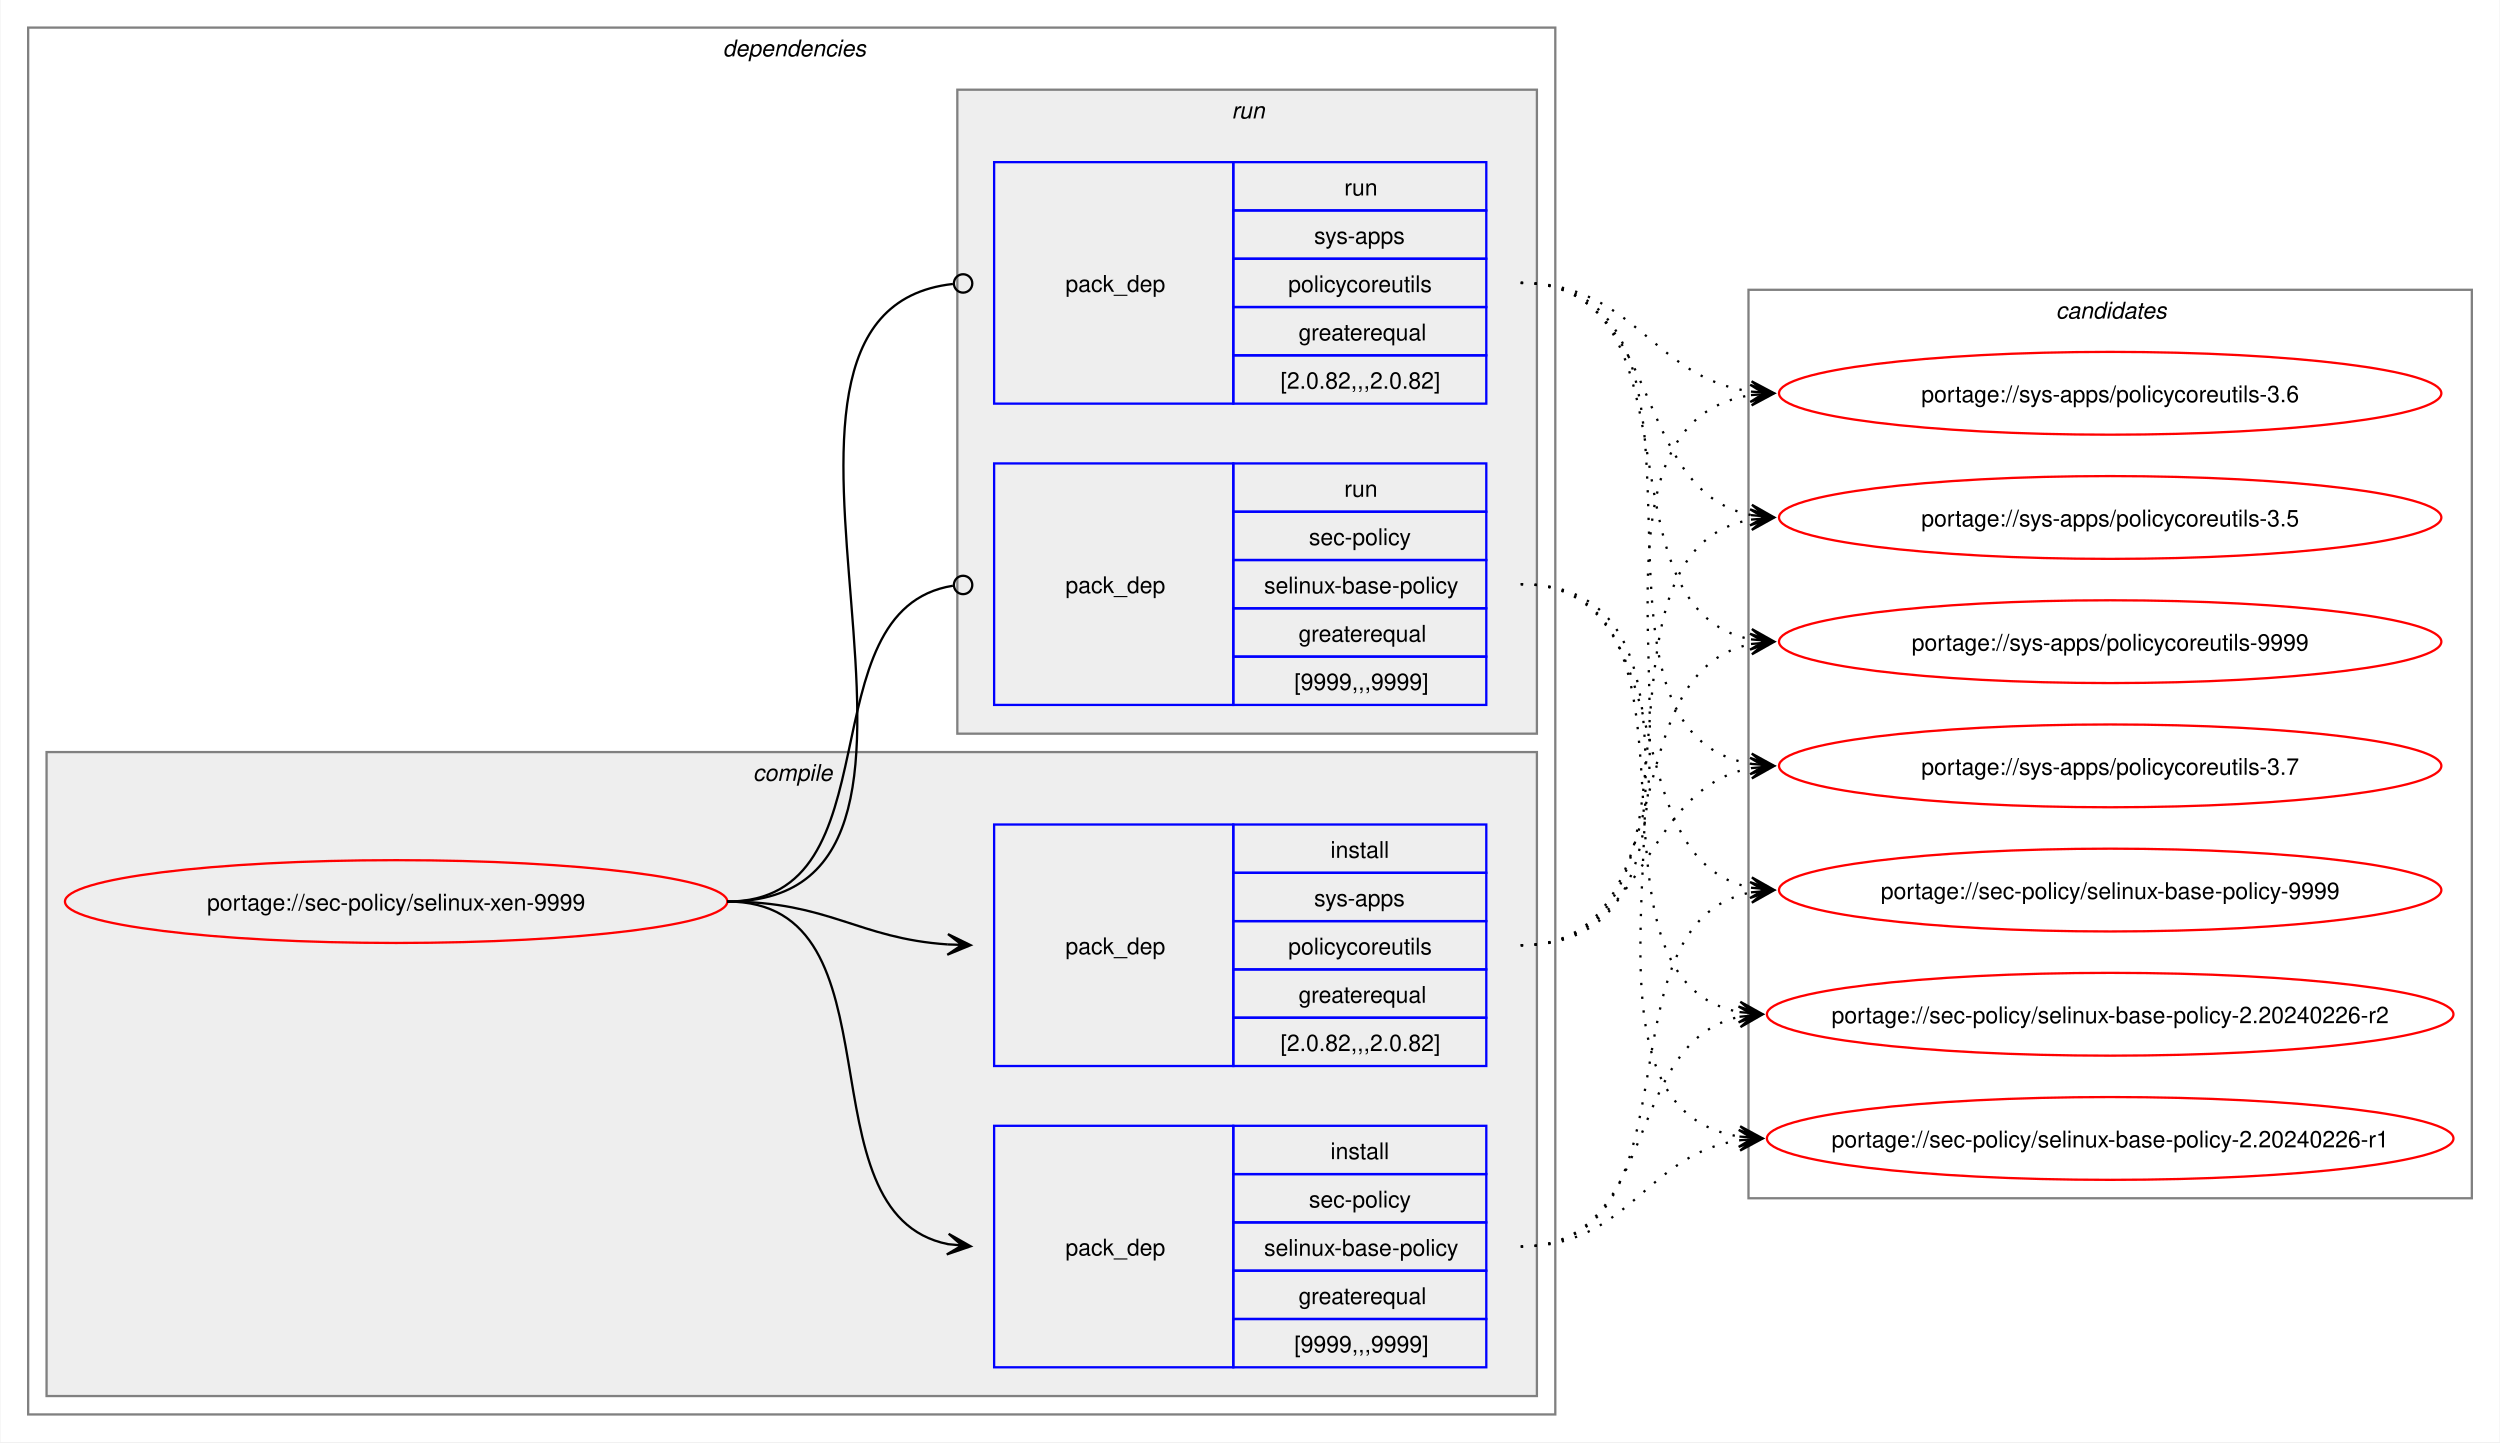
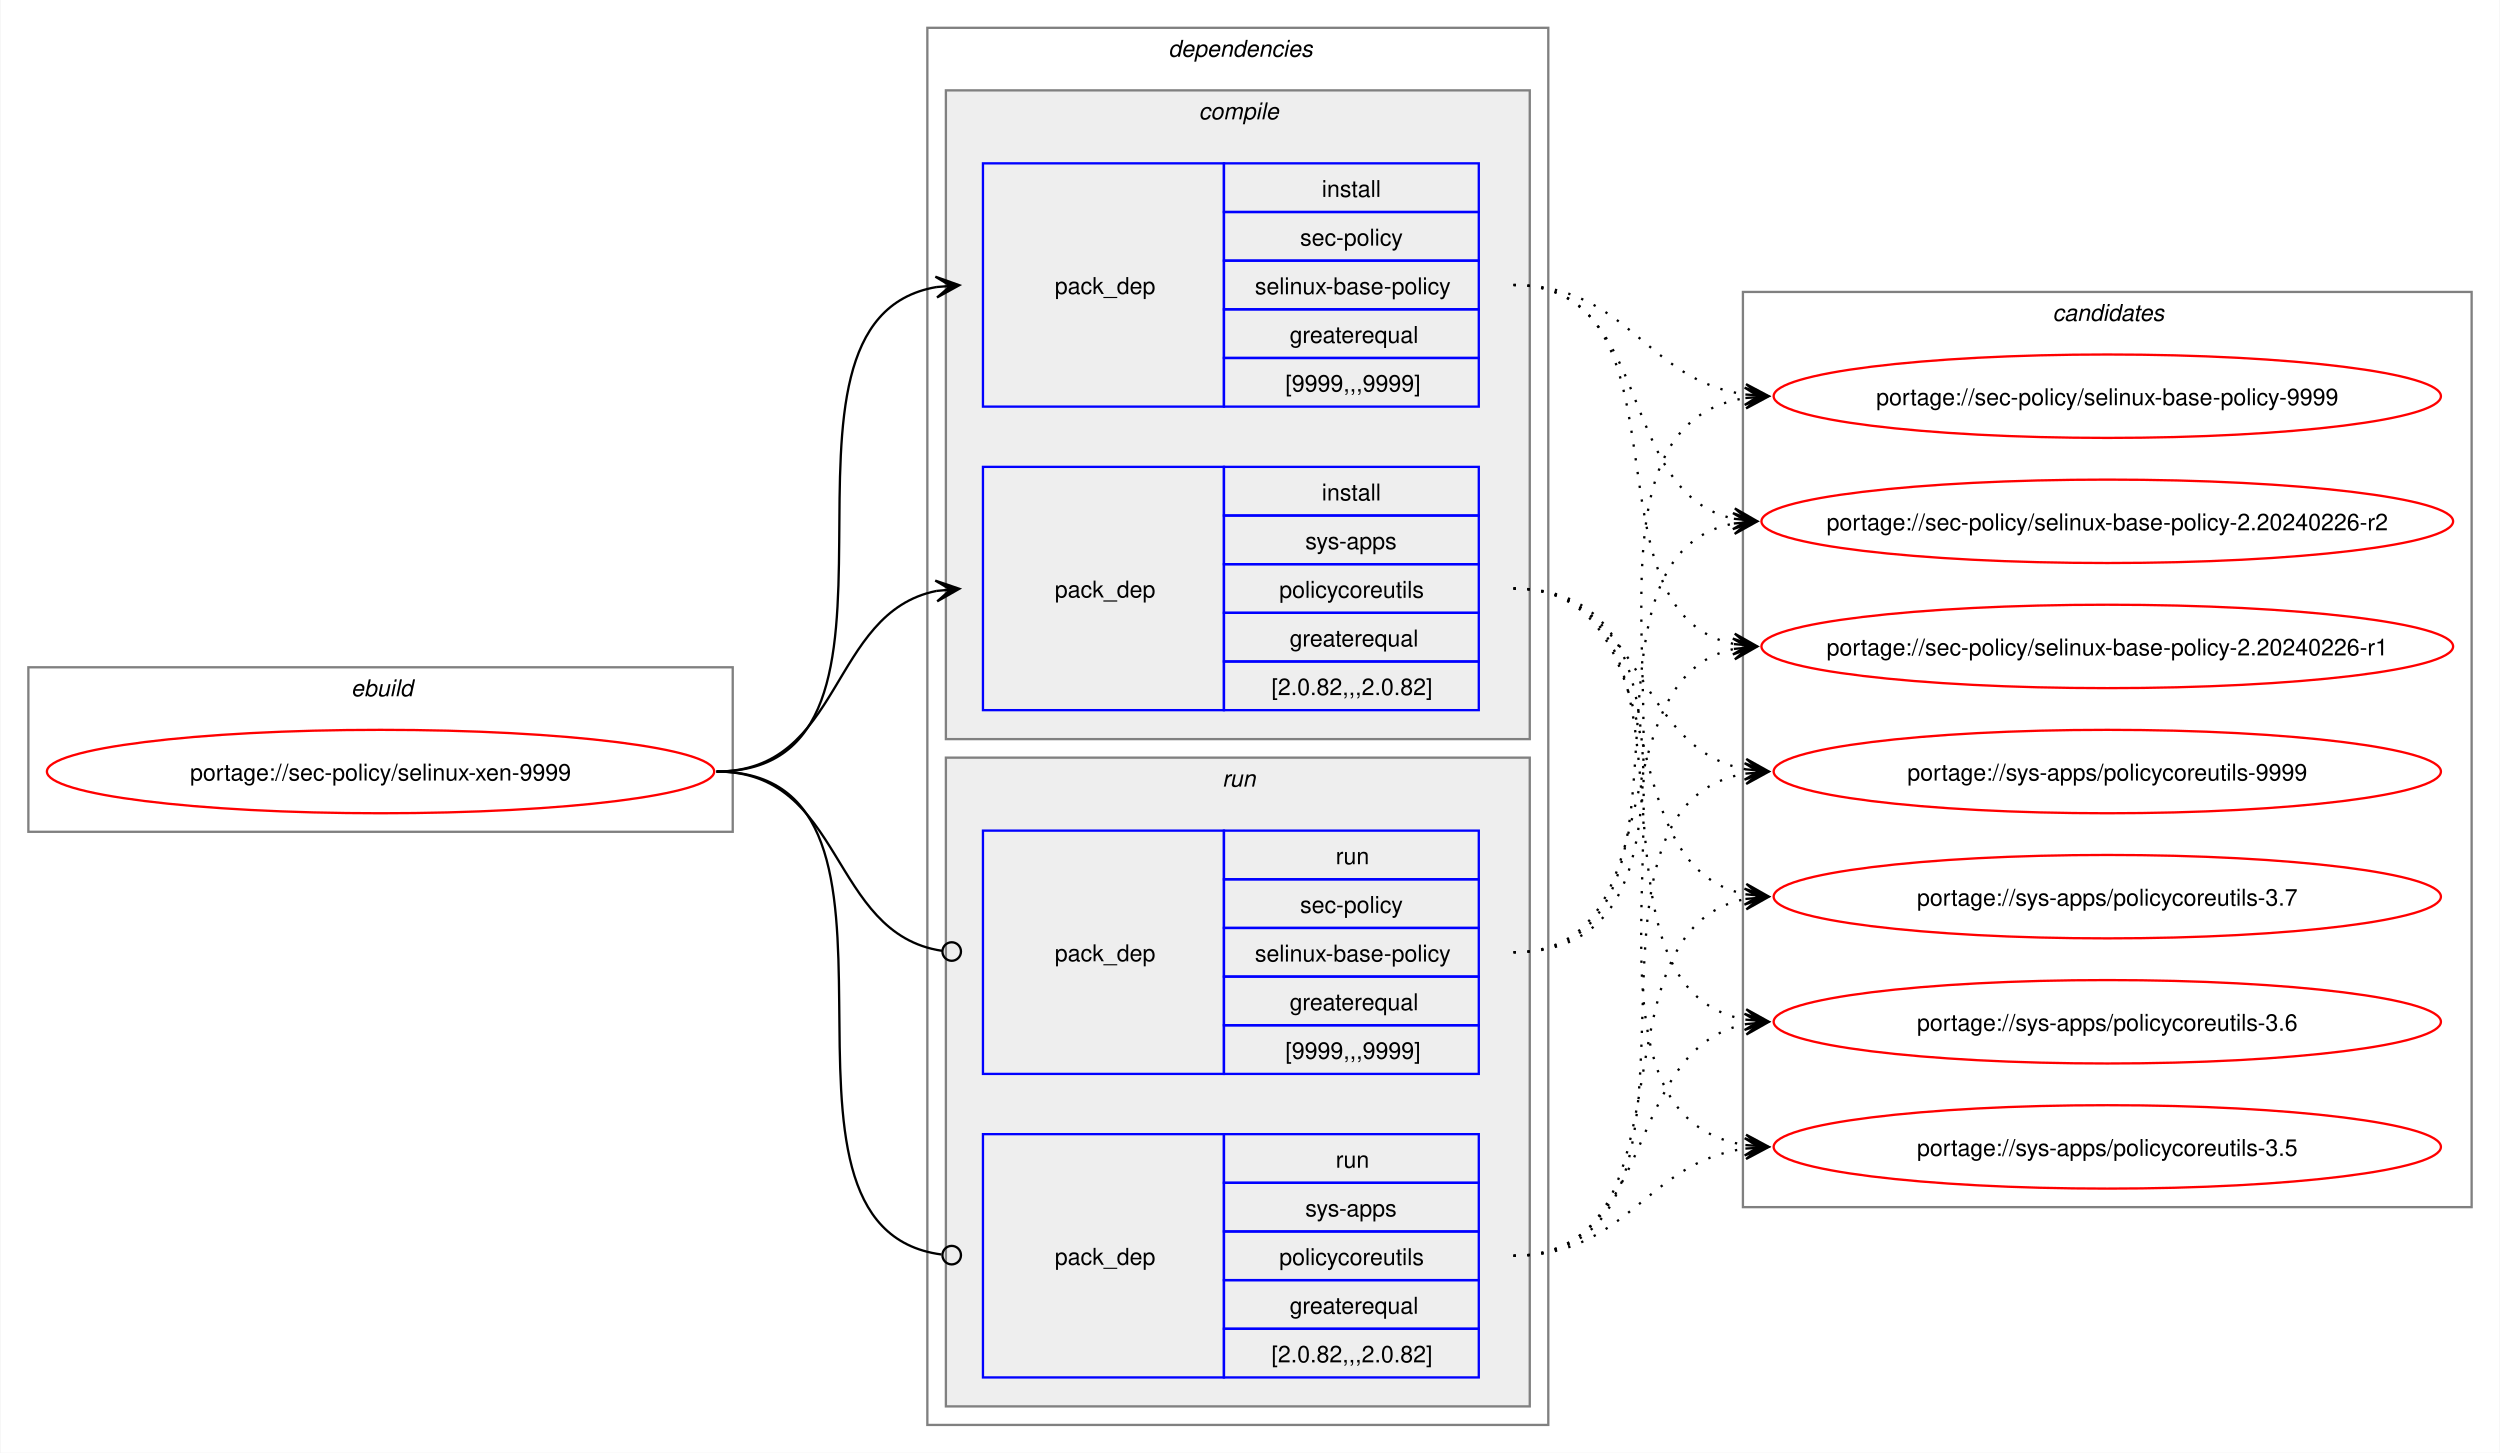
- <svg xmlns="http://www.w3.org/2000/svg" xmlns:xlink="http://www.w3.org/1999/xlink" width="1087pt" height="627pt" viewBox="0.00 0.00 1086.51 627.00">
+ <svg xmlns="http://www.w3.org/2000/svg" xmlns:xlink="http://www.w3.org/1999/xlink" width="1079pt" height="627pt" viewBox="0.00 0.00 1078.51 627.00">
  <g id="graph0" class="graph" transform="scale(1 1) rotate(0) translate(4 623)">
-     <polygon fill="white" stroke="none" points="-4,4 -4,-623 1082.51,-623 1082.51,4 -4,4" />
+     <polygon fill="white" stroke="none" points="-4,4 -4,-623 1074.51,-623 1074.51,4 -4,4" />
+     <g id="clust1" class="cluster">
+       <polygon fill="none" stroke="gray" points="8,-264 8,-335 312,-335 312,-264 8,-264" />
+       <text text-anchor="start" x="147.25" y="-322.5" font-family="Helvetica,sans-Serif" font-style="italic" font-size="10.00">ebuild</text>
+     </g>
    <g id="clust2" class="cluster">
-       <polygon fill="none" stroke="gray" points="8,-8 8,-611 672,-611 672,-8 8,-8" />
-       <text text-anchor="start" x="310" y="-598.5" font-family="Helvetica,sans-Serif" font-style="italic" font-size="10.00">dependencies</text>
+       <polygon fill="none" stroke="gray" points="396,-8 396,-611 664,-611 664,-8 396,-8" />
+       <text text-anchor="start" x="500" y="-598.5" font-family="Helvetica,sans-Serif" font-style="italic" font-size="10.00">dependencies</text>
    </g>
    <g id="clust3" class="cluster">
-       <polygon fill="#eeeeee" stroke="gray" points="16,-16 16,-296 664,-296 664,-16 16,-16" />
-       <text text-anchor="start" x="323.12" y="-283.5" font-family="Helvetica,sans-Serif" font-style="italic" font-size="10.00">compile</text>
+       <polygon fill="#eeeeee" stroke="gray" points="404,-304 404,-584 656,-584 656,-304 404,-304" />
+       <text text-anchor="start" x="513.12" y="-571.5" font-family="Helvetica,sans-Serif" font-style="italic" font-size="10.00">compile</text>
    </g>
    <g id="clust7" class="cluster">
-       <polygon fill="#eeeeee" stroke="gray" points="412,-304 412,-584 664,-584 664,-304 412,-304" />
-       <text text-anchor="start" x="531.25" y="-571.5" font-family="Helvetica,sans-Serif" font-style="italic" font-size="10.00">run</text>
+       <polygon fill="#eeeeee" stroke="gray" points="404,-16 404,-296 656,-296 656,-16 404,-16" />
+       <text text-anchor="start" x="523.25" y="-283.5" font-family="Helvetica,sans-Serif" font-style="italic" font-size="10.00">run</text>
    </g>
    <g id="clust10" class="cluster">
-       <polygon fill="none" stroke="gray" points="756,-102 756,-497 1070.51,-497 1070.51,-102 756,-102" />
-       <text text-anchor="start" x="889.63" y="-484.5" font-family="Helvetica,sans-Serif" font-style="italic" font-size="10.00">candidates</text>
+       <polygon fill="none" stroke="gray" points="748,-102 748,-497 1062.51,-497 1062.51,-102 748,-102" />
+       <text text-anchor="start" x="881.63" y="-484.5" font-family="Helvetica,sans-Serif" font-style="italic" font-size="10.00">candidates</text>
    </g>
    <g id="node1" class="node">
      <g id="a_node1">
        <a xlink:href="../sec-policy/selinux-xen-9999.svg" xlink:title="portage://sec-policy/selinux-xen-9999">
-           <ellipse fill="none" stroke="red" cx="168" cy="-231" rx="144" ry="18" />
-           <text text-anchor="middle" x="168" y="-227.12" font-family="Helvetica,sans-Serif" font-size="10.00">portage://sec-policy/selinux-xen-9999</text>
+           <ellipse fill="none" stroke="red" cx="160" cy="-290" rx="144" ry="18" />
+           <text text-anchor="middle" x="160" y="-286.12" font-family="Helvetica,sans-Serif" font-size="10.00">portage://sec-policy/selinux-xen-9999</text>
        </a>
      </g>
    </g>
    <g id="node2" class="node">
-       <polygon fill="none" stroke="blue" points="428,-28.5 428,-133.5 532,-133.5 532,-28.5 428,-28.5" />
-       <text text-anchor="start" x="459" y="-77.12" font-family="Helvetica,sans-Serif" font-size="10.00">pack_dep</text>
-       <polygon fill="none" stroke="blue" points="532,-112.5 532,-133.5 642,-133.5 642,-112.5 532,-112.5" />
-       <text text-anchor="start" x="574.25" y="-119" font-family="Helvetica,sans-Serif" font-size="10.00">install</text>
-       <polygon fill="none" stroke="blue" points="532,-91.5 532,-112.5 642,-112.5 642,-91.5 532,-91.5" />
-       <text text-anchor="start" x="564.87" y="-98" font-family="Helvetica,sans-Serif" font-size="10.00">sec-policy</text>
-       <polygon fill="none" stroke="blue" points="532,-70.5 532,-91.5 642,-91.5 642,-70.5 532,-70.5" />
-       <text text-anchor="start" x="545.37" y="-77" font-family="Helvetica,sans-Serif" font-size="10.00">selinux-base-policy</text>
-       <polygon fill="none" stroke="blue" points="532,-49.5 532,-70.5 642,-70.5 642,-49.5 532,-49.5" />
-       <text text-anchor="start" x="560.37" y="-56" font-family="Helvetica,sans-Serif" font-size="10.00">greaterequal</text>
-       <polygon fill="none" stroke="blue" points="532,-28.5 532,-49.5 642,-49.5 642,-28.5 532,-28.5" />
-       <text text-anchor="start" x="558.5" y="-35" font-family="Helvetica,sans-Serif" font-size="10.00">[9999,,,9999]</text>
+       <polygon fill="none" stroke="blue" points="420,-447.5 420,-552.5 524,-552.5 524,-447.5 420,-447.5" />
+       <text text-anchor="start" x="451" y="-496.12" font-family="Helvetica,sans-Serif" font-size="10.00">pack_dep</text>
+       <polygon fill="none" stroke="blue" points="524,-531.5 524,-552.5 634,-552.5 634,-531.5 524,-531.5" />
+       <text text-anchor="start" x="566.25" y="-538" font-family="Helvetica,sans-Serif" font-size="10.00">install</text>
+       <polygon fill="none" stroke="blue" points="524,-510.5 524,-531.5 634,-531.5 634,-510.5 524,-510.5" />
+       <text text-anchor="start" x="556.87" y="-517" font-family="Helvetica,sans-Serif" font-size="10.00">sec-policy</text>
+       <polygon fill="none" stroke="blue" points="524,-489.5 524,-510.5 634,-510.5 634,-489.5 524,-489.5" />
+       <text text-anchor="start" x="537.37" y="-496" font-family="Helvetica,sans-Serif" font-size="10.00">selinux-base-policy</text>
+       <polygon fill="none" stroke="blue" points="524,-468.5 524,-489.5 634,-489.5 634,-468.5 524,-468.5" />
+       <text text-anchor="start" x="552.37" y="-475" font-family="Helvetica,sans-Serif" font-size="10.00">greaterequal</text>
+       <polygon fill="none" stroke="blue" points="524,-447.5 524,-468.5 634,-468.5 634,-447.5 524,-447.5" />
+       <text text-anchor="start" x="550.5" y="-454" font-family="Helvetica,sans-Serif" font-size="10.00">[9999,,,9999]</text>
    </g>
    <g id="edge1" class="edge">
-       <path fill="none" stroke="black" d="M312,-231C389.89,-231 342.32,-95.29 407.96,-82.04" />
-       <polygon fill="black" stroke="black" points="417.79,-81.11 408.25,-86.53 414.02,-81.47 407.83,-82.05 407.83,-82.05 407.83,-82.05 414.02,-81.47 407.41,-77.57 417.79,-81.11" />
+       <path fill="none" stroke="black" d="M305,-290C405.57,-290 314,-484.31 399.94,-499.11" />
+       <polygon fill="black" stroke="black" points="409.79,-499.9 399.46,-503.59 406.02,-499.6 399.82,-499.1 399.82,-499.1 399.82,-499.1 406.02,-499.6 400.18,-494.61 409.79,-499.9" />
    </g>
    <g id="node3" class="node">
-       <polygon fill="none" stroke="blue" points="428,-159.5 428,-264.5 532,-264.5 532,-159.5 428,-159.5" />
-       <text text-anchor="start" x="459" y="-208.12" font-family="Helvetica,sans-Serif" font-size="10.00">pack_dep</text>
-       <polygon fill="none" stroke="blue" points="532,-243.5 532,-264.5 642,-264.5 642,-243.5 532,-243.5" />
-       <text text-anchor="start" x="574.25" y="-250" font-family="Helvetica,sans-Serif" font-size="10.00">install</text>
-       <polygon fill="none" stroke="blue" points="532,-222.5 532,-243.5 642,-243.5 642,-222.5 532,-222.5" />
-       <text text-anchor="start" x="567.12" y="-229" font-family="Helvetica,sans-Serif" font-size="10.00">sys-apps</text>
-       <polygon fill="none" stroke="blue" points="532,-201.5 532,-222.5 642,-222.5 642,-201.5 532,-201.5" />
-       <text text-anchor="start" x="555.87" y="-208" font-family="Helvetica,sans-Serif" font-size="10.00">policycoreutils</text>
-       <polygon fill="none" stroke="blue" points="532,-180.5 532,-201.5 642,-201.5 642,-180.5 532,-180.5" />
-       <text text-anchor="start" x="560.37" y="-187" font-family="Helvetica,sans-Serif" font-size="10.00">greaterequal</text>
-       <polygon fill="none" stroke="blue" points="532,-159.5 532,-180.5 642,-180.5 642,-159.5 532,-159.5" />
-       <text text-anchor="start" x="552.5" y="-166" font-family="Helvetica,sans-Serif" font-size="10.00">[2.0.82,,,2.0.82]</text>
+       <polygon fill="none" stroke="blue" points="420,-316.5 420,-421.5 524,-421.5 524,-316.5 420,-316.5" />
+       <text text-anchor="start" x="451" y="-365.12" font-family="Helvetica,sans-Serif" font-size="10.00">pack_dep</text>
+       <polygon fill="none" stroke="blue" points="524,-400.5 524,-421.5 634,-421.5 634,-400.5 524,-400.5" />
+       <text text-anchor="start" x="566.25" y="-407" font-family="Helvetica,sans-Serif" font-size="10.00">install</text>
+       <polygon fill="none" stroke="blue" points="524,-379.5 524,-400.5 634,-400.5 634,-379.5 524,-379.5" />
+       <text text-anchor="start" x="559.12" y="-386" font-family="Helvetica,sans-Serif" font-size="10.00">sys-apps</text>
+       <polygon fill="none" stroke="blue" points="524,-358.5 524,-379.5 634,-379.5 634,-358.5 524,-358.5" />
+       <text text-anchor="start" x="547.87" y="-365" font-family="Helvetica,sans-Serif" font-size="10.00">policycoreutils</text>
+       <polygon fill="none" stroke="blue" points="524,-337.5 524,-358.5 634,-358.5 634,-337.5 524,-337.5" />
+       <text text-anchor="start" x="552.37" y="-344" font-family="Helvetica,sans-Serif" font-size="10.00">greaterequal</text>
+       <polygon fill="none" stroke="blue" points="524,-316.5 524,-337.5 634,-337.5 634,-316.5 524,-316.5" />
+       <text text-anchor="start" x="544.5" y="-323" font-family="Helvetica,sans-Serif" font-size="10.00">[2.0.82,,,2.0.82]</text>
    </g>
    <g id="edge2" class="edge">
-       <path fill="none" stroke="black" d="M312,-231C356.34,-231 368.74,-214.99 407.84,-212.36" />
-       <polygon fill="black" stroke="black" points="417.78,-212.04 407.93,-216.86 414,-212.16 407.79,-212.36 407.79,-212.36 407.79,-212.36 414,-212.16 407.64,-207.87 417.78,-212.04" />
+       <path fill="none" stroke="black" d="M305,-290C359.74,-290 353.49,-358.57 399.89,-367.94" />
+       <polygon fill="black" stroke="black" points="409.79,-368.88 399.41,-372.42 406.02,-368.53 399.83,-367.94 399.83,-367.94 399.83,-367.94 406.02,-368.53 400.26,-363.46 409.79,-368.88" />
    </g>
    <g id="node4" class="node">
-       <polygon fill="none" stroke="blue" points="428,-316.5 428,-421.5 532,-421.5 532,-316.5 428,-316.5" />
-       <text text-anchor="start" x="459" y="-365.12" font-family="Helvetica,sans-Serif" font-size="10.00">pack_dep</text>
-       <polygon fill="none" stroke="blue" points="532,-400.5 532,-421.5 642,-421.5 642,-400.5 532,-400.5" />
-       <text text-anchor="start" x="580.25" y="-407" font-family="Helvetica,sans-Serif" font-size="10.00">run</text>
-       <polygon fill="none" stroke="blue" points="532,-379.5 532,-400.5 642,-400.5 642,-379.5 532,-379.5" />
-       <text text-anchor="start" x="564.87" y="-386" font-family="Helvetica,sans-Serif" font-size="10.00">sec-policy</text>
-       <polygon fill="none" stroke="blue" points="532,-358.5 532,-379.5 642,-379.5 642,-358.5 532,-358.5" />
-       <text text-anchor="start" x="545.37" y="-365" font-family="Helvetica,sans-Serif" font-size="10.00">selinux-base-policy</text>
-       <polygon fill="none" stroke="blue" points="532,-337.5 532,-358.5 642,-358.5 642,-337.5 532,-337.5" />
-       <text text-anchor="start" x="560.37" y="-344" font-family="Helvetica,sans-Serif" font-size="10.00">greaterequal</text>
-       <polygon fill="none" stroke="blue" points="532,-316.5 532,-337.5 642,-337.5 642,-316.5 532,-316.5" />
-       <text text-anchor="start" x="558.5" y="-323" font-family="Helvetica,sans-Serif" font-size="10.00">[9999,,,9999]</text>
+       <polygon fill="none" stroke="blue" points="420,-159.5 420,-264.5 524,-264.5 524,-159.5 420,-159.5" />
+       <text text-anchor="start" x="451" y="-208.12" font-family="Helvetica,sans-Serif" font-size="10.00">pack_dep</text>
+       <polygon fill="none" stroke="blue" points="524,-243.5 524,-264.5 634,-264.5 634,-243.5 524,-243.5" />
+       <text text-anchor="start" x="572.25" y="-250" font-family="Helvetica,sans-Serif" font-size="10.00">run</text>
+       <polygon fill="none" stroke="blue" points="524,-222.5 524,-243.5 634,-243.5 634,-222.5 524,-222.5" />
+       <text text-anchor="start" x="556.87" y="-229" font-family="Helvetica,sans-Serif" font-size="10.00">sec-policy</text>
+       <polygon fill="none" stroke="blue" points="524,-201.5 524,-222.5 634,-222.5 634,-201.5 524,-201.5" />
+       <text text-anchor="start" x="537.37" y="-208" font-family="Helvetica,sans-Serif" font-size="10.00">selinux-base-policy</text>
+       <polygon fill="none" stroke="blue" points="524,-180.5 524,-201.5 634,-201.5 634,-180.5 524,-180.5" />
+       <text text-anchor="start" x="552.37" y="-187" font-family="Helvetica,sans-Serif" font-size="10.00">greaterequal</text>
+       <polygon fill="none" stroke="blue" points="524,-159.5 524,-180.5 634,-180.5 634,-159.5 524,-159.5" />
+       <text text-anchor="start" x="550.5" y="-166" font-family="Helvetica,sans-Serif" font-size="10.00">[9999,,,9999]</text>
    </g>
    <g id="edge3" class="edge">
-       <path fill="none" stroke="black" d="M312,-231C386.43,-231 345.13,-357.91 410.07,-368.32" />
-       <ellipse fill="none" stroke="black" cx="414.51" cy="-368.66" rx="4" ry="4" />
+       <path fill="none" stroke="black" d="M305,-290C360.41,-290 353.47,-220.01 402.31,-212.63" />
+       <ellipse fill="none" stroke="black" cx="406.51" cy="-212.32" rx="4" ry="4" />
    </g>
    <g id="node5" class="node">
-       <polygon fill="none" stroke="blue" points="428,-447.5 428,-552.5 532,-552.5 532,-447.5 428,-447.5" />
-       <text text-anchor="start" x="459" y="-496.12" font-family="Helvetica,sans-Serif" font-size="10.00">pack_dep</text>
-       <polygon fill="none" stroke="blue" points="532,-531.5 532,-552.5 642,-552.5 642,-531.5 532,-531.5" />
-       <text text-anchor="start" x="580.25" y="-538" font-family="Helvetica,sans-Serif" font-size="10.00">run</text>
-       <polygon fill="none" stroke="blue" points="532,-510.5 532,-531.5 642,-531.5 642,-510.5 532,-510.5" />
-       <text text-anchor="start" x="567.12" y="-517" font-family="Helvetica,sans-Serif" font-size="10.00">sys-apps</text>
-       <polygon fill="none" stroke="blue" points="532,-489.5 532,-510.5 642,-510.5 642,-489.5 532,-489.5" />
-       <text text-anchor="start" x="555.87" y="-496" font-family="Helvetica,sans-Serif" font-size="10.00">policycoreutils</text>
-       <polygon fill="none" stroke="blue" points="532,-468.5 532,-489.5 642,-489.5 642,-468.5 532,-468.5" />
-       <text text-anchor="start" x="560.37" y="-475" font-family="Helvetica,sans-Serif" font-size="10.00">greaterequal</text>
-       <polygon fill="none" stroke="blue" points="532,-447.5 532,-468.5 642,-468.5 642,-447.5 532,-447.5" />
-       <text text-anchor="start" x="552.5" y="-454" font-family="Helvetica,sans-Serif" font-size="10.00">[2.0.82,,,2.0.82]</text>
+       <polygon fill="none" stroke="blue" points="420,-28.5 420,-133.5 524,-133.5 524,-28.5 420,-28.5" />
+       <text text-anchor="start" x="451" y="-77.12" font-family="Helvetica,sans-Serif" font-size="10.00">pack_dep</text>
+       <polygon fill="none" stroke="blue" points="524,-112.5 524,-133.5 634,-133.5 634,-112.5 524,-112.5" />
+       <text text-anchor="start" x="572.25" y="-119" font-family="Helvetica,sans-Serif" font-size="10.00">run</text>
+       <polygon fill="none" stroke="blue" points="524,-91.5 524,-112.5 634,-112.5 634,-91.5 524,-91.5" />
+       <text text-anchor="start" x="559.12" y="-98" font-family="Helvetica,sans-Serif" font-size="10.00">sys-apps</text>
+       <polygon fill="none" stroke="blue" points="524,-70.5 524,-91.5 634,-91.5 634,-70.5 524,-70.5" />
+       <text text-anchor="start" x="547.87" y="-77" font-family="Helvetica,sans-Serif" font-size="10.00">policycoreutils</text>
+       <polygon fill="none" stroke="blue" points="524,-49.5 524,-70.5 634,-70.5 634,-49.5 524,-49.5" />
+       <text text-anchor="start" x="552.37" y="-56" font-family="Helvetica,sans-Serif" font-size="10.00">greaterequal</text>
+       <polygon fill="none" stroke="blue" points="524,-28.5 524,-49.5 634,-49.5 634,-28.5 524,-28.5" />
+       <text text-anchor="start" x="544.5" y="-35" font-family="Helvetica,sans-Serif" font-size="10.00">[2.0.82,,,2.0.82]</text>
    </g>
    <g id="edge4" class="edge">
-       <path fill="none" stroke="black" d="M312,-231C437.53,-231 297.51,-487.03 410.07,-499.53" />
-       <ellipse fill="none" stroke="black" cx="414.51" cy="-499.76" rx="4" ry="4" />
+       <path fill="none" stroke="black" d="M305,-290C406,-290 312.85,-93.46 402.1,-81.56" />
+       <ellipse fill="none" stroke="black" cx="406.51" cy="-81.28" rx="4" ry="4" />
    </g>
    <g id="node6" class="node">
      <g id="a_node6">
        <a xlink:href="../sec-policy/selinux-base-policy-9999.svg" xlink:title="portage://sec-policy/selinux-base-policy-9999">
-           <ellipse fill="none" stroke="red" cx="913.26" cy="-236" rx="144" ry="18" />
-           <text text-anchor="middle" x="913.26" y="-232.12" font-family="Helvetica,sans-Serif" font-size="10.00">portage://sec-policy/selinux-base-policy-9999</text>
+           <ellipse fill="none" stroke="red" cx="905.26" cy="-452" rx="144" ry="18" />
+           <text text-anchor="middle" x="905.26" y="-448.12" font-family="Helvetica,sans-Serif" font-size="10.00">portage://sec-policy/selinux-base-policy-9999</text>
        </a>
      </g>
    </g>
    <g id="edge5" class="edge">
-       <path fill="none" stroke="black" stroke-dasharray="1,5" d="M657,-81C737.82,-81 688.61,-221.81 757.24,-235.01" />
-       <polygon fill="black" stroke="black" points="767.04,-235.89 756.68,-239.48 763.28,-235.55 757.08,-235 757.08,-235 757.08,-235 763.28,-235.55 757.48,-230.51 767.04,-235.89" />
+       <path fill="none" stroke="black" stroke-dasharray="1,5" d="M649,-500C698.96,-500 705.63,-458.69 749.33,-452.72" />
+       <polygon fill="black" stroke="black" points="759.04,-452.08 749.36,-457.22 755.27,-452.33 749.06,-452.73 749.06,-452.73 749.06,-452.73 755.27,-452.33 748.77,-448.24 759.04,-452.08" />
    </g>
    <g id="node7" class="node">
      <g id="a_node7">
        <a xlink:href="../sec-policy/selinux-base-policy-2.20240226-r2.svg" xlink:title="portage://sec-policy/selinux-base-policy-2.20240226-r2">
-           <ellipse fill="none" stroke="red" cx="913.26" cy="-182" rx="149.26" ry="18" />
-           <text text-anchor="middle" x="913.26" y="-178.12" font-family="Helvetica,sans-Serif" font-size="10.00">portage://sec-policy/selinux-base-policy-2.20240226-r2</text>
+           <ellipse fill="none" stroke="red" cx="905.26" cy="-398" rx="149.26" ry="18" />
+           <text text-anchor="middle" x="905.26" y="-394.12" font-family="Helvetica,sans-Serif" font-size="10.00">portage://sec-policy/selinux-base-policy-2.20240226-r2</text>
        </a>
      </g>
    </g>
    <g id="edge6" class="edge">
-       <path fill="none" stroke="black" stroke-dasharray="1,5" d="M657,-81C718.21,-81 700.69,-170.14 752.36,-180.93" />
-       <polygon fill="black" stroke="black" points="762.04,-181.88 751.65,-185.39 758.28,-181.51 752.09,-180.91 752.09,-180.91 752.09,-180.91 758.28,-181.51 752.53,-176.43 762.04,-181.88" />
+       <path fill="none" stroke="black" stroke-dasharray="1,5" d="M649,-500C710.5,-500 692.45,-409.98 744.32,-399.08" />
+       <polygon fill="black" stroke="black" points="754.04,-398.12 744.53,-403.58 750.28,-398.49 744.09,-399.1 744.09,-399.1 744.09,-399.1 750.28,-398.49 743.65,-394.62 754.04,-398.12" />
    </g>
    <g id="node8" class="node">
      <g id="a_node8">
        <a xlink:href="../sec-policy/selinux-base-policy-2.20240226-r1.svg" xlink:title="portage://sec-policy/selinux-base-policy-2.20240226-r1">
-           <ellipse fill="none" stroke="red" cx="913.26" cy="-128" rx="149.26" ry="18" />
-           <text text-anchor="middle" x="913.26" y="-124.12" font-family="Helvetica,sans-Serif" font-size="10.00">portage://sec-policy/selinux-base-policy-2.20240226-r1</text>
+           <ellipse fill="none" stroke="red" cx="905.26" cy="-344" rx="149.26" ry="18" />
+           <text text-anchor="middle" x="905.26" y="-340.12" font-family="Helvetica,sans-Serif" font-size="10.00">portage://sec-policy/selinux-base-policy-2.20240226-r1</text>
        </a>
      </g>
    </g>
    <g id="edge7" class="edge">
-       <path fill="none" stroke="black" stroke-dasharray="1,5" d="M657,-81C704.7,-81 710.88,-121.11 752.26,-127.22" />
-       <polygon fill="black" stroke="black" points="762.04,-127.91 751.75,-131.7 758.27,-127.65 752.06,-127.21 752.06,-127.21 752.06,-127.21 758.27,-127.65 752.38,-122.72 762.04,-127.91" />
+       <path fill="none" stroke="black" stroke-dasharray="1,5" d="M649,-500C728.96,-500 676.82,-358.28 744.39,-345" />
+       <polygon fill="black" stroke="black" points="754.04,-344.11 744.49,-349.51 750.28,-344.46 744.08,-345.02 744.08,-345.02 744.08,-345.02 750.28,-344.46 743.67,-340.54 754.04,-344.11" />
    </g>
    <g id="node9" class="node">
      <g id="a_node9">
        <a xlink:href="../sys-apps/policycoreutils-9999.svg" xlink:title="portage://sys-apps/policycoreutils-9999">
-           <ellipse fill="none" stroke="red" cx="913.26" cy="-344" rx="144" ry="18" />
-           <text text-anchor="middle" x="913.26" y="-340.12" font-family="Helvetica,sans-Serif" font-size="10.00">portage://sys-apps/policycoreutils-9999</text>
+           <ellipse fill="none" stroke="red" cx="905.26" cy="-290" rx="144" ry="18" />
+           <text text-anchor="middle" x="905.26" y="-286.12" font-family="Helvetica,sans-Serif" font-size="10.00">portage://sys-apps/policycoreutils-9999</text>
        </a>
      </g>
    </g>
    <g id="edge8" class="edge">
-       <path fill="none" stroke="black" stroke-dasharray="1,5" d="M657,-212C729.83,-212 695.51,-330.93 757.46,-343.01" />
-       <polygon fill="black" stroke="black" points="767.04,-343.89 756.67,-347.46 763.28,-343.55 757.08,-342.98 757.08,-342.98 757.08,-342.98 763.28,-343.55 757.49,-338.5 767.04,-343.89" />
+       <path fill="none" stroke="black" stroke-dasharray="1,5" d="M649,-369C705.74,-369 700.61,-299.86 749.37,-290.94" />
+       <polygon fill="black" stroke="black" points="759.04,-290.11 749.47,-295.45 755.27,-290.43 749.08,-290.97 749.08,-290.97 749.08,-290.97 755.27,-290.43 748.69,-286.48 759.04,-290.11" />
    </g>
    <g id="node10" class="node">
      <g id="a_node10">
        <a xlink:href="../sys-apps/policycoreutils-3.7.svg" xlink:title="portage://sys-apps/policycoreutils-3.7">
-           <ellipse fill="none" stroke="red" cx="913.26" cy="-290" rx="144" ry="18" />
-           <text text-anchor="middle" x="913.26" y="-286.12" font-family="Helvetica,sans-Serif" font-size="10.00">portage://sys-apps/policycoreutils-3.7</text>
+           <ellipse fill="none" stroke="red" cx="905.26" cy="-236" rx="144" ry="18" />
+           <text text-anchor="middle" x="905.26" y="-232.12" font-family="Helvetica,sans-Serif" font-size="10.00">portage://sys-apps/policycoreutils-3.7</text>
        </a>
      </g>
    </g>
    <g id="edge9" class="edge">
-       <path fill="none" stroke="black" stroke-dasharray="1,5" d="M657,-212C713.38,-212 708.82,-279.98 757.11,-289.01" />
-       <polygon fill="black" stroke="black" points="767.04,-289.89 756.68,-293.49 763.27,-289.56 757.08,-289.01 757.08,-289.01 757.08,-289.01 763.27,-289.56 757.48,-284.53 767.04,-289.89" />
+       <path fill="none" stroke="black" stroke-dasharray="1,5" d="M649,-369C722.15,-369 687.24,-249.16 749.41,-236.99" />
+       <polygon fill="black" stroke="black" points="759.04,-236.11 749.49,-241.51 755.28,-236.46 749.08,-237.02 749.08,-237.02 749.08,-237.02 755.28,-236.46 748.67,-232.54 759.04,-236.11" />
    </g>
    <g id="node11" class="node">
      <g id="a_node11">
        <a xlink:href="../sys-apps/policycoreutils-3.6.svg" xlink:title="portage://sys-apps/policycoreutils-3.6">
-           <ellipse fill="none" stroke="red" cx="913.26" cy="-452" rx="144" ry="18" />
-           <text text-anchor="middle" x="913.26" y="-448.12" font-family="Helvetica,sans-Serif" font-size="10.00">portage://sys-apps/policycoreutils-3.6</text>
+           <ellipse fill="none" stroke="red" cx="905.26" cy="-182" rx="144" ry="18" />
+           <text text-anchor="middle" x="905.26" y="-178.12" font-family="Helvetica,sans-Serif" font-size="10.00">portage://sys-apps/policycoreutils-3.6</text>
        </a>
      </g>
    </g>
    <g id="edge10" class="edge">
-       <path fill="none" stroke="black" stroke-dasharray="1,5" d="M657,-212C770.67,-212 658.65,-436.33 757.33,-451.22" />
-       <polygon fill="black" stroke="black" points="767.04,-451.91 756.75,-455.69 763.27,-451.65 757.07,-451.21 757.07,-451.21 757.07,-451.21 763.27,-451.65 757.38,-446.72 767.04,-451.91" />
+       <path fill="none" stroke="black" stroke-dasharray="1,5" d="M649,-369C741.74,-369 669.99,-197.03 749.23,-182.92" />
+       <polygon fill="black" stroke="black" points="759.04,-182.1 749.45,-187.42 755.27,-182.42 749.08,-182.93 749.08,-182.93 749.08,-182.93 755.27,-182.42 748.7,-178.45 759.04,-182.1" />
    </g>
    <g id="node12" class="node">
      <g id="a_node12">
        <a xlink:href="../sys-apps/policycoreutils-3.5.svg" xlink:title="portage://sys-apps/policycoreutils-3.5">
-           <ellipse fill="none" stroke="red" cx="913.26" cy="-398" rx="144" ry="18" />
-           <text text-anchor="middle" x="913.26" y="-394.12" font-family="Helvetica,sans-Serif" font-size="10.00">portage://sys-apps/policycoreutils-3.5</text>
+           <ellipse fill="none" stroke="red" cx="905.26" cy="-128" rx="144" ry="18" />
+           <text text-anchor="middle" x="905.26" y="-124.12" font-family="Helvetica,sans-Serif" font-size="10.00">portage://sys-apps/policycoreutils-3.5</text>
        </a>
      </g>
    </g>
    <g id="edge11" class="edge">
-       <path fill="none" stroke="black" stroke-dasharray="1,5" d="M657,-212C749.38,-212 678.31,-383.06 757.28,-397.09" />
-       <polygon fill="black" stroke="black" points="767.04,-397.9 756.7,-401.55 763.27,-397.59 757.08,-397.07 757.08,-397.07 757.08,-397.07 763.27,-397.59 757.45,-392.59 767.04,-397.9" />
+       <path fill="none" stroke="black" stroke-dasharray="1,5" d="M649,-369C763.06,-369 650.29,-143.74 749.29,-128.78" />
+       <polygon fill="black" stroke="black" points="759.04,-128.09 749.38,-133.28 755.27,-128.35 749.07,-128.8 749.07,-128.8 749.07,-128.8 755.27,-128.35 748.75,-124.31 759.04,-128.09" />
    </g>
    <g id="edge12" class="edge">
-       <path fill="none" stroke="black" stroke-dasharray="1,5" d="M657,-369C730.15,-369 695.24,-249.16 757.41,-236.99" />
-       <polygon fill="black" stroke="black" points="767.04,-236.11 757.49,-241.51 763.28,-236.46 757.08,-237.02 757.08,-237.02 757.08,-237.02 763.28,-236.46 756.67,-232.54 767.04,-236.11" />
+       <path fill="none" stroke="black" stroke-dasharray="1,5" d="M649,-212C762.67,-212 650.65,-436.33 749.33,-451.22" />
+       <polygon fill="black" stroke="black" points="759.04,-451.91 748.75,-455.69 755.27,-451.65 749.07,-451.21 749.07,-451.21 749.07,-451.21 755.27,-451.65 749.38,-446.72 759.04,-451.91" />
    </g>
    <g id="edge13" class="edge">
-       <path fill="none" stroke="black" stroke-dasharray="1,5" d="M657,-369C748.67,-369 674.33,-197.03 752.38,-182.92" />
-       <polygon fill="black" stroke="black" points="762.04,-182.1 752.46,-187.43 758.27,-182.42 752.08,-182.94 752.08,-182.94 752.08,-182.94 758.27,-182.42 751.7,-178.46 762.04,-182.1" />
+       <path fill="none" stroke="black" stroke-dasharray="1,5" d="M649,-212C740.3,-212 666.65,-383.06 744.42,-397.09" />
+       <polygon fill="black" stroke="black" points="754.04,-397.9 743.7,-401.54 750.27,-397.58 744.08,-397.06 744.08,-397.06 744.08,-397.06 750.27,-397.58 744.45,-392.57 754.04,-397.9" />
    </g>
    <g id="edge14" class="edge">
-       <path fill="none" stroke="black" stroke-dasharray="1,5" d="M657,-369C770.06,-369 654.65,-144.19 752.09,-128.83" />
-       <polygon fill="black" stroke="black" points="762.04,-128.09 752.4,-133.31 758.27,-128.37 752.07,-128.83 752.07,-128.83 752.07,-128.83 758.27,-128.37 751.74,-124.34 762.04,-128.09" />
+       <path fill="none" stroke="black" stroke-dasharray="1,5" d="M649,-212C720.34,-212 684.29,-330.45 744.3,-342.94" />
+       <polygon fill="black" stroke="black" points="754.04,-343.88 743.65,-347.4 750.28,-343.52 744.09,-342.92 744.09,-342.92 744.09,-342.92 750.28,-343.52 744.52,-338.44 754.04,-343.88" />
    </g>
    <g id="edge15" class="edge">
-       <path fill="none" stroke="black" stroke-dasharray="1,5" d="M657,-500C738.17,-500 688.32,-358.28 757.2,-345" />
-       <polygon fill="black" stroke="black" points="767.04,-344.11 757.49,-349.49 763.28,-344.45 757.08,-345.01 757.08,-345.01 757.08,-345.01 763.28,-344.45 756.68,-340.53 767.04,-344.11" />
+       <path fill="none" stroke="black" stroke-dasharray="1,5" d="M649,-81C750.22,-81 662.29,-274.38 749.1,-289.11" />
+       <polygon fill="black" stroke="black" points="759.04,-289.9 748.72,-293.6 755.27,-289.6 749.07,-289.11 749.07,-289.11 749.07,-289.11 755.27,-289.6 749.43,-284.63 759.04,-289.9" />
    </g>
    <g id="edge16" class="edge">
-       <path fill="none" stroke="black" stroke-dasharray="1,5" d="M657,-500C758.7,-500 669.77,-305.3 757.33,-290.85" />
-       <polygon fill="black" stroke="black" points="767.04,-290.09 757.42,-295.35 763.27,-290.39 757.07,-290.87 757.07,-290.87 757.07,-290.87 763.27,-290.39 756.72,-286.38 767.04,-290.09" />
+       <path fill="none" stroke="black" stroke-dasharray="1,5" d="M649,-81C729.82,-81 680.61,-221.81 749.24,-235.01" />
+       <polygon fill="black" stroke="black" points="759.04,-235.89 748.68,-239.48 755.28,-235.55 749.08,-235 749.08,-235 749.08,-235 755.28,-235.55 749.48,-230.51 759.04,-235.89" />
    </g>
    <g id="edge17" class="edge">
-       <path fill="none" stroke="black" stroke-dasharray="1,5" d="M657,-500C706.96,-500 713.63,-458.69 757.33,-452.72" />
-       <polygon fill="black" stroke="black" points="767.04,-452.08 757.36,-457.22 763.27,-452.33 757.06,-452.73 757.06,-452.73 757.06,-452.73 763.27,-452.33 756.77,-448.24 767.04,-452.08" />
+       <path fill="none" stroke="black" stroke-dasharray="1,5" d="M649,-81C711.87,-81 695.78,-170.51 749.4,-181" />
+       <polygon fill="black" stroke="black" points="759.04,-181.89 748.67,-185.45 755.28,-181.54 749.08,-180.97 749.08,-180.97 749.08,-180.97 755.28,-181.54 749.5,-176.49 759.04,-181.89" />
    </g>
    <g id="edge18" class="edge">
-       <path fill="none" stroke="black" stroke-dasharray="1,5" d="M657,-500C720.15,-500 703.55,-409.6 757.35,-399.01" />
-       <polygon fill="black" stroke="black" points="767.04,-398.11 757.5,-403.52 763.28,-398.46 757.08,-399.03 757.08,-399.03 757.08,-399.03 763.28,-398.46 756.67,-394.55 767.04,-398.11" />
+       <path fill="none" stroke="black" stroke-dasharray="1,5" d="M649,-81C698.69,-81 705.72,-121.28 749.09,-127.26" />
+       <polygon fill="black" stroke="black" points="759.04,-127.92 748.76,-131.75 755.27,-127.67 749.06,-127.26 749.06,-127.26 749.06,-127.26 755.27,-127.67 749.36,-122.77 759.04,-127.92" />
    </g>
  </g>
</svg>
